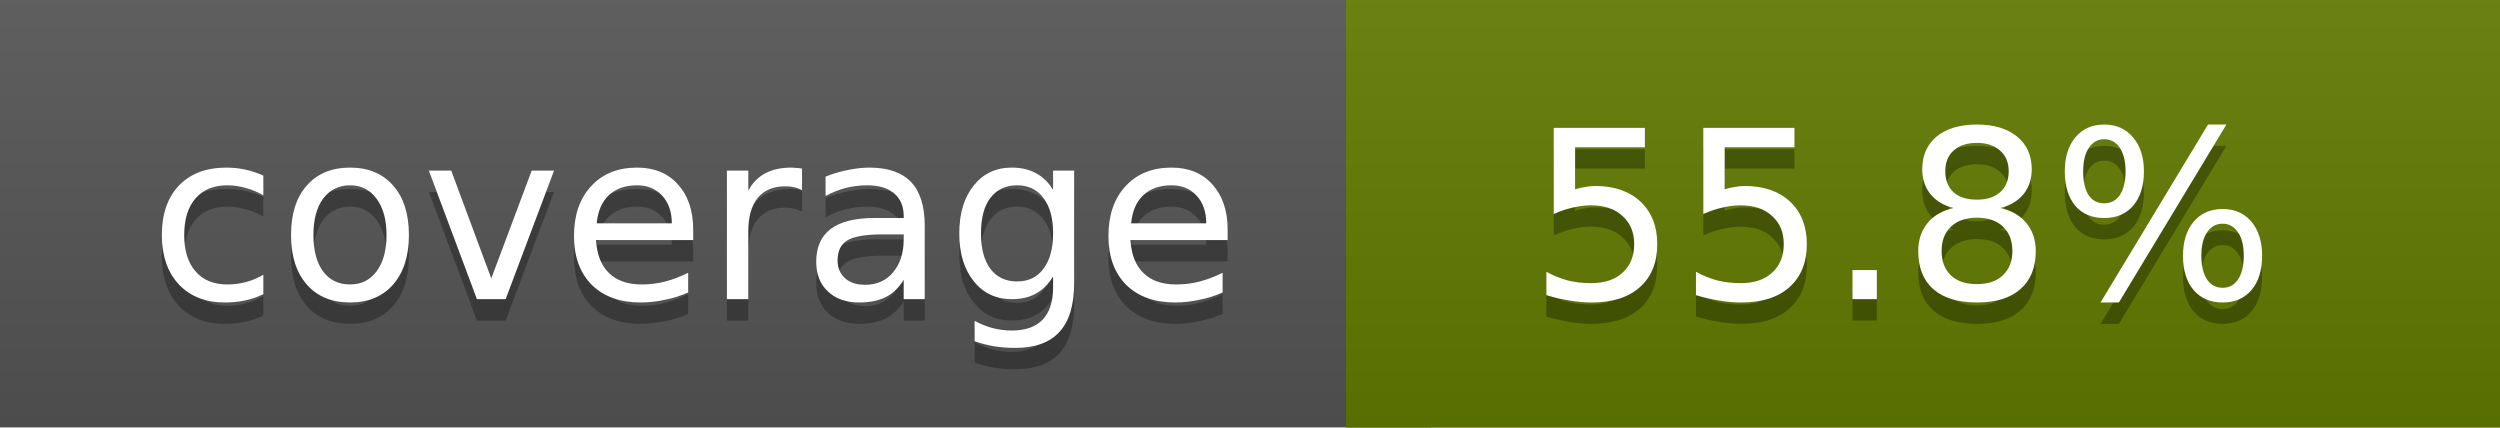
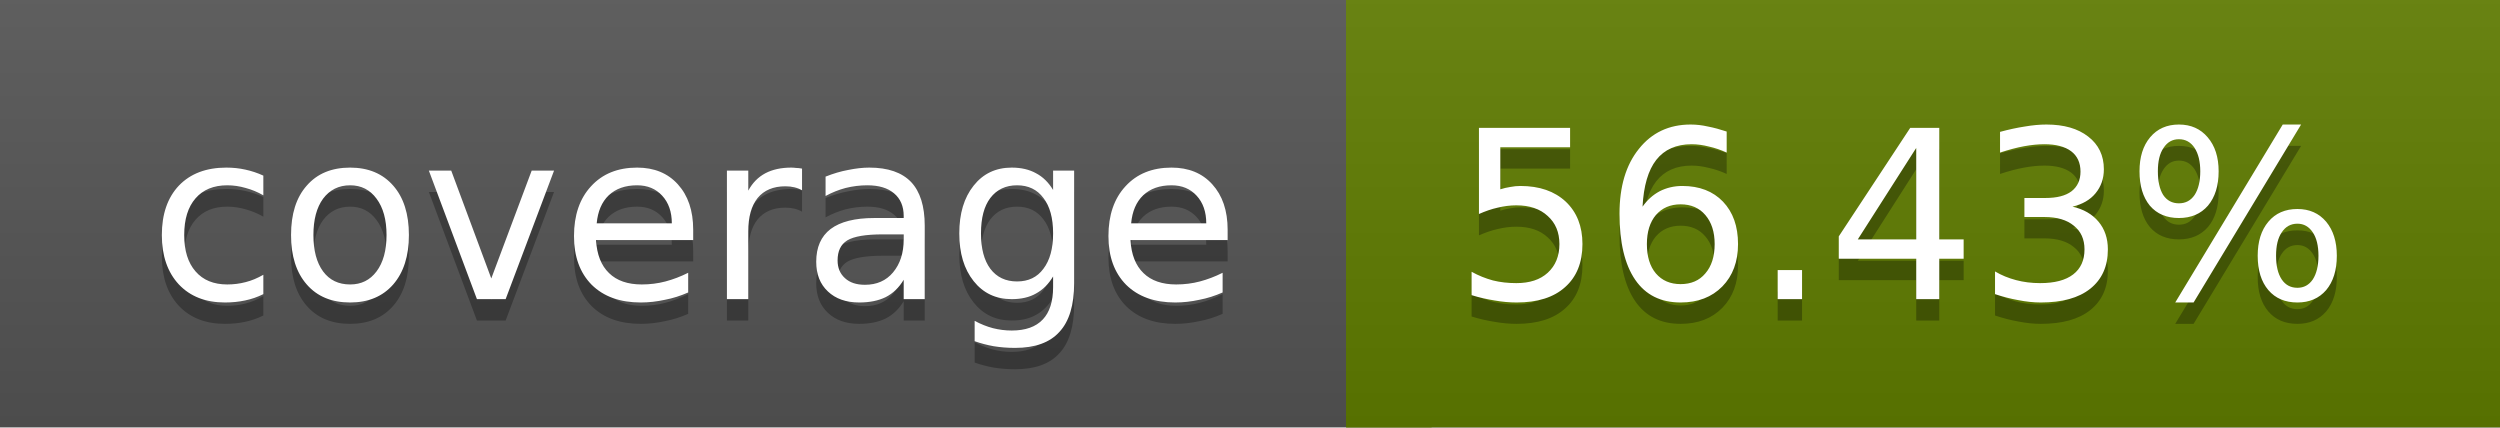
<svg xmlns="http://www.w3.org/2000/svg" width="117" height="20">
  <linearGradient id="a" x2="0" y2="100%">
    <stop offset="0" stop-color="#bbb" stop-opacity=".1" />
    <stop offset="1" stop-opacity=".1" />
  </linearGradient>
  <rect rx="0" width="117" height="20" fill="#555" />
-   <rect rx="0" x="63" width="54" height="20" fill="#627b00" />
-   <path fill="#627b00" d="M63 0h4v20h-4z" />
+   <rect rx="0" x="63" width="54" height="20" fill="#607d00" />
+   <path fill="#607d00" d="M63 0h4v20h-4z" />
  <rect rx="0" width="117" height="20" fill="url(#a)" />
  <g fill="#fff" text-anchor="middle" font-family="DejaVu Sans,Verdana,Geneva,sans-serif" font-size="11">
    <text x="32.5" y="15" fill="#010101" fill-opacity=".3">coverage</text>
    <text x="32.5" y="14">coverage</text>
-     <text x="89" y="15" fill="#010101" fill-opacity=".3">55.8%</text>
-     <text x="89" y="14">55.8%</text>
+     <text x="89" y="15" fill="#010101" fill-opacity=".3">56.43%</text>
+     <text x="89" y="14">56.43%</text>
  </g>
</svg>
